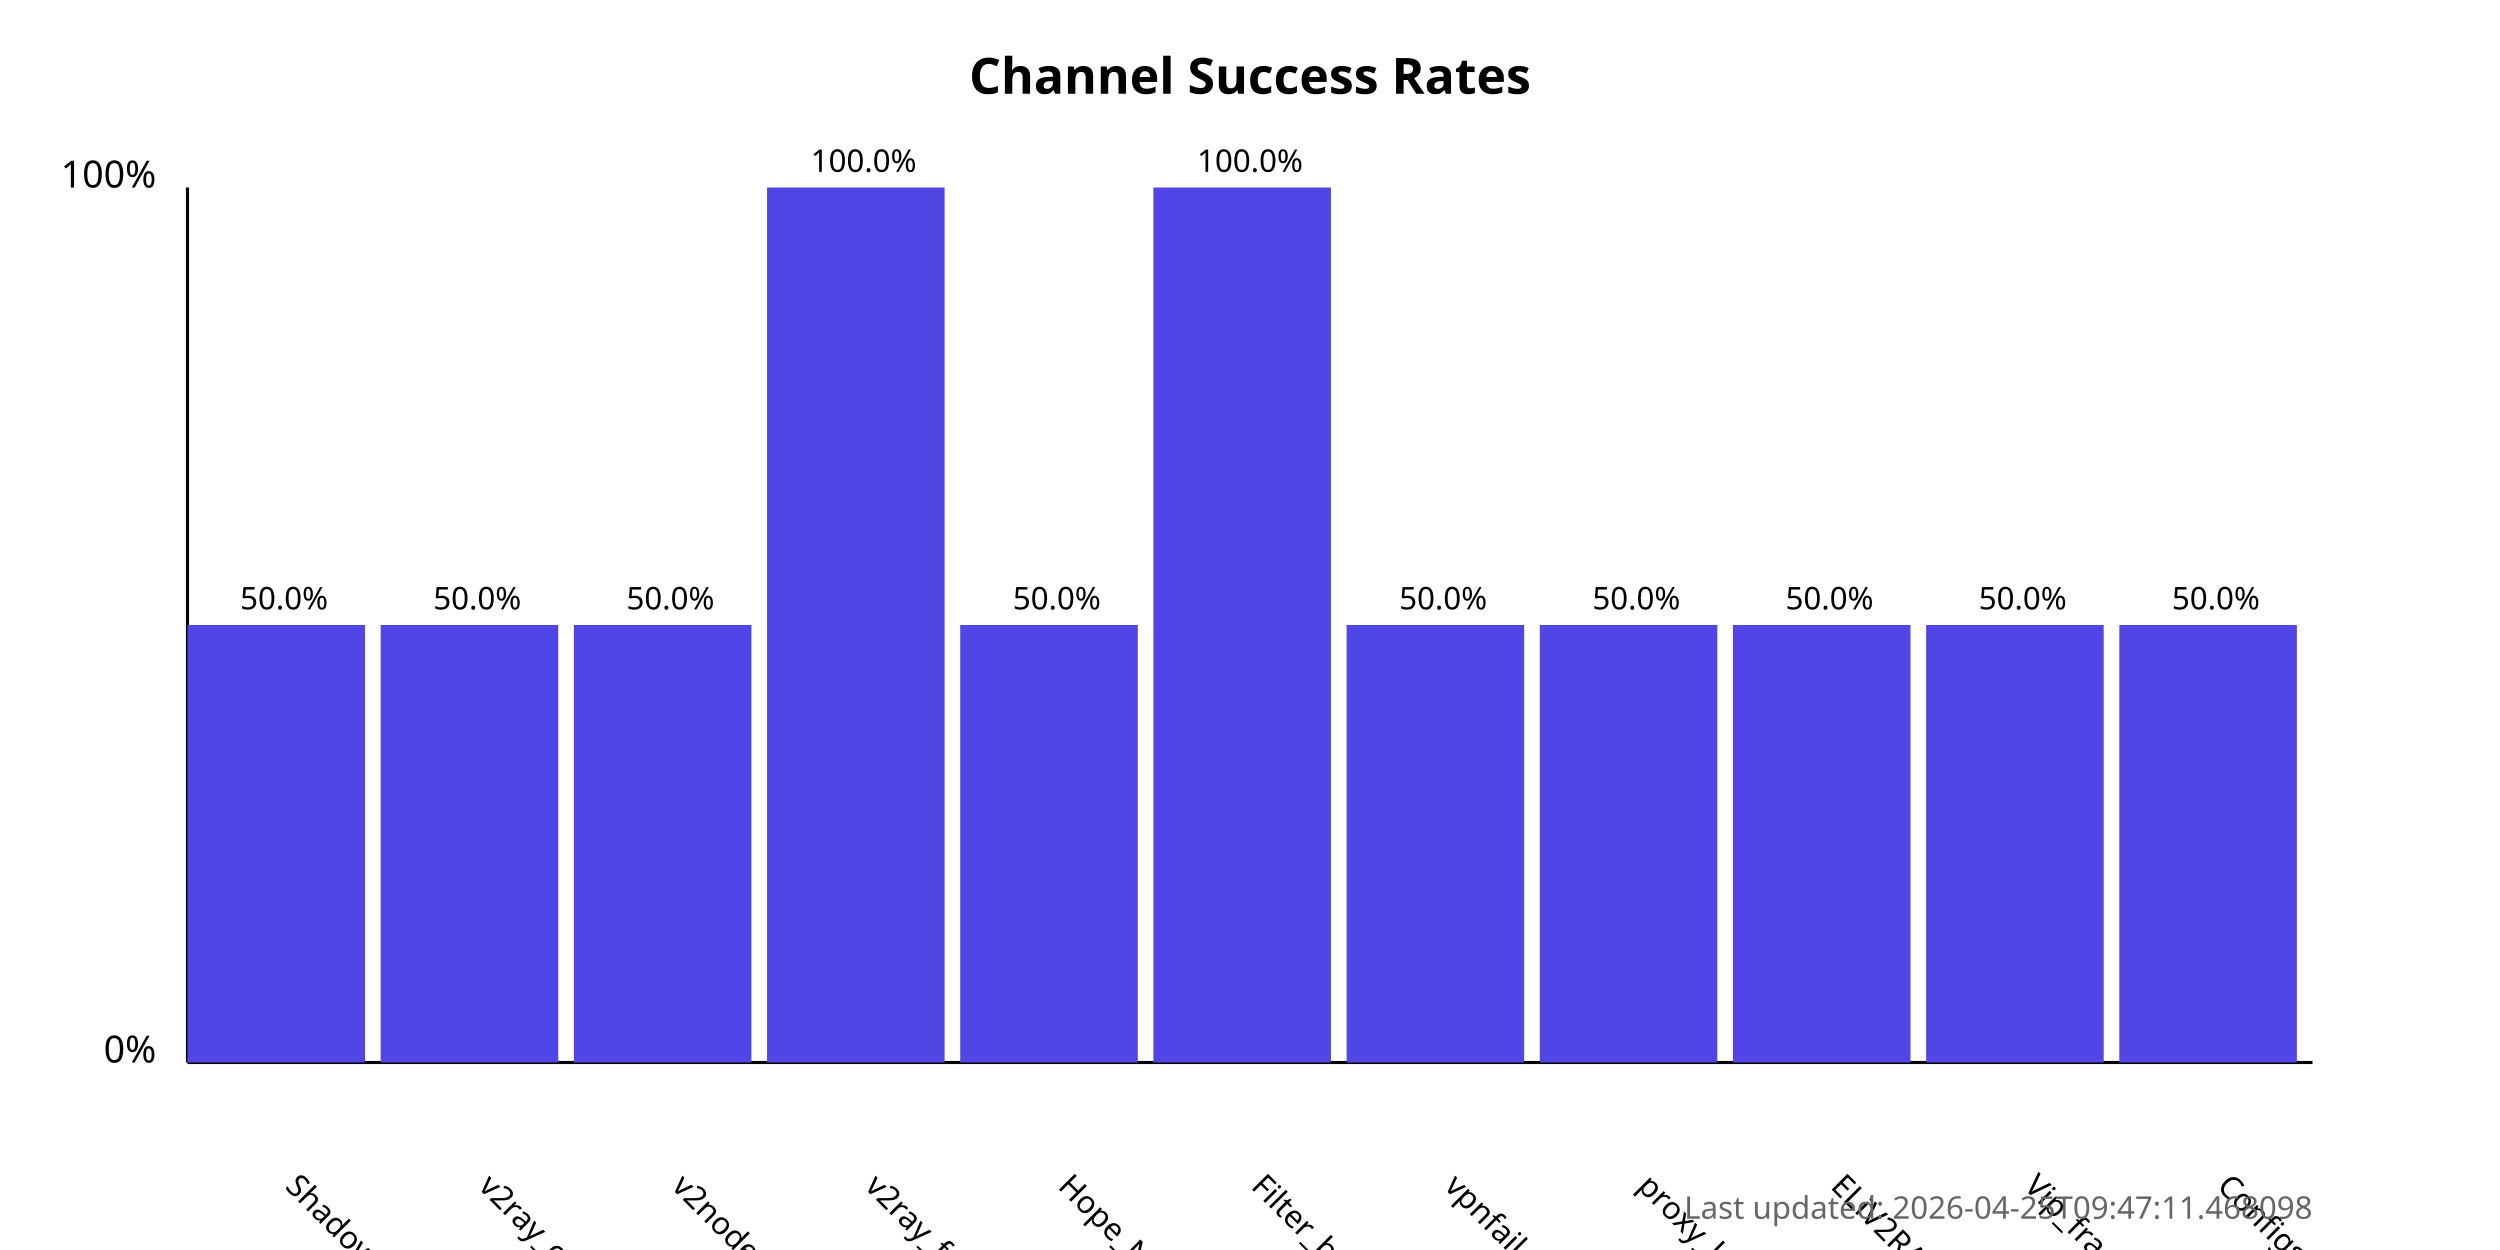
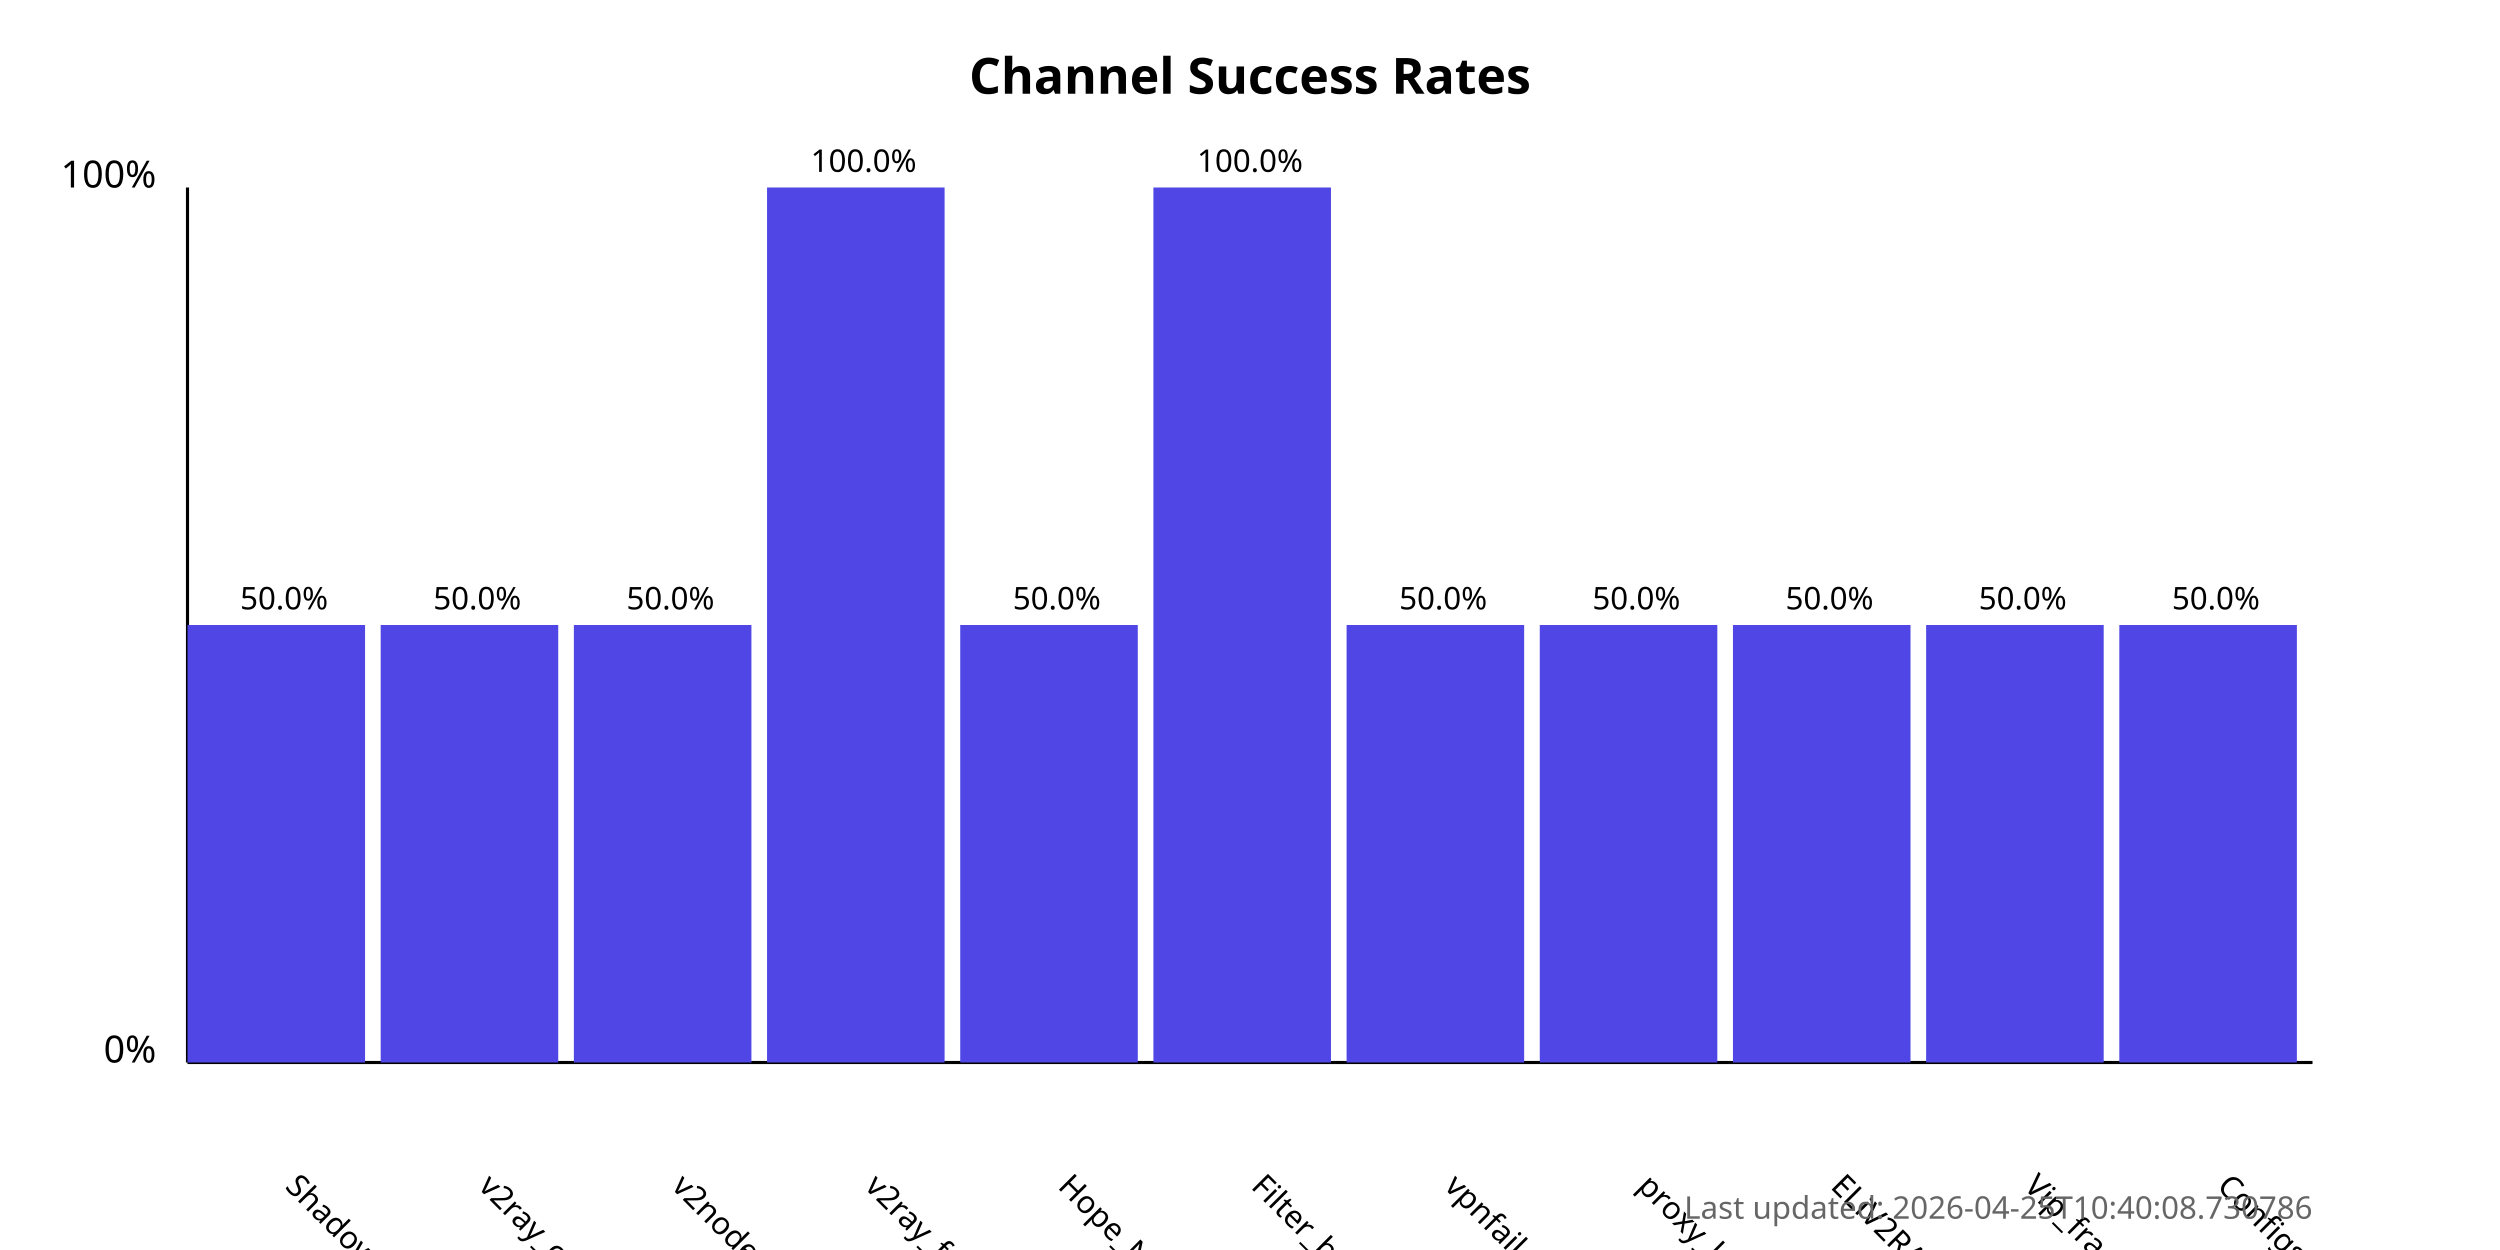
<svg xmlns="http://www.w3.org/2000/svg" width="800" height="400">
  <style>
            .chart-title { font: bold 16px sans-serif; }
            .axis-label { font: 12px sans-serif; }
            .tick-label { font: 10px sans-serif; }
            .bar { fill: #4f46e5; }
            .bar:hover { fill: #6366f1; }
            .timestamp { font: 10px sans-serif; fill: #666; }
        </style>
  <text x="400.0" y="30" text-anchor="middle" class="chart-title">
            Channel Success Rates
        </text>
  <line x1="60" y1="340" x2="60" y2="60" stroke="black" stroke-width="1" />
  <line x1="60" y1="340" x2="740" y2="340" stroke="black" stroke-width="1" />
  <text x="50" y="340" text-anchor="end" class="axis-label">0%</text>
  <text x="50" y="60" text-anchor="end" class="axis-label">100%</text>
  <g>
    <rect x="60" y="200.0" width="56.818" height="140.0" class="bar" />
    <text x="90.909" y="380" transform="rotate(45, 90.90909, 380)" text-anchor="start" class="tick-label">
                ShadowProxy66
            </text>
    <text x="90.909" y="195.0" text-anchor="middle" class="tick-label">
                50.0%
            </text>
  </g>
  <g>
    <rect x="121.818" y="200.0" width="56.818" height="140.0" class="bar" />
    <text x="152.727" y="380" transform="rotate(45, 152.7273, 380)" text-anchor="start" class="tick-label">
                v2ray_configs_pool
            </text>
    <text x="152.727" y="195.0" text-anchor="middle" class="tick-label">
                50.0%
            </text>
  </g>
  <g>
    <rect x="183.636" y="200.0" width="56.818" height="140.0" class="bar" />
    <text x="214.545" y="380" transform="rotate(45, 214.5455, 380)" text-anchor="start" class="tick-label">
                v2nodes
            </text>
    <text x="214.545" y="195.0" text-anchor="middle" class="tick-label">
                50.0%
            </text>
  </g>
  <g>
    <rect x="245.455" y="60.0" width="56.818" height="280.0" class="bar" />
    <text x="276.364" y="380" transform="rotate(45, 276.3636, 380)" text-anchor="start" class="tick-label">
                v2ray_free_conf
            </text>
    <text x="276.364" y="55.0" text-anchor="middle" class="tick-label">
                100.0%
            </text>
  </g>
  <g>
    <rect x="307.273" y="200.0" width="56.818" height="140.0" class="bar" />
    <text x="338.182" y="380" transform="rotate(45, 338.1818, 380)" text-anchor="start" class="tick-label">
                Hope_Net
            </text>
    <text x="338.182" y="195.0" text-anchor="middle" class="tick-label">
                50.0%
            </text>
  </g>
  <g>
    <rect x="369.091" y="60.0" width="56.818" height="280.0" class="bar" />
    <text x="400.0" y="380" transform="rotate(45, 400.0, 380)" text-anchor="start" class="tick-label">
                Filter_breaker
            </text>
    <text x="400.0" y="55.0" text-anchor="middle" class="tick-label">
                100.0%
            </text>
  </g>
  <g>
    <rect x="430.909" y="200.0" width="56.818" height="140.0" class="bar" />
    <text x="461.818" y="380" transform="rotate(45, 461.8182, 380)" text-anchor="start" class="tick-label">
                vpnfail_vless
            </text>
    <text x="461.818" y="195.0" text-anchor="middle" class="tick-label">
                50.0%
            </text>
  </g>
  <g>
    <rect x="492.727" y="200.0" width="56.818" height="140.0" class="bar" />
    <text x="523.636" y="380" transform="rotate(45, 523.6364, 380)" text-anchor="start" class="tick-label">
                proxy_kafee
            </text>
    <text x="523.636" y="195.0" text-anchor="middle" class="tick-label">
                50.0%
            </text>
  </g>
  <g>
    <rect x="554.545" y="200.0" width="56.818" height="140.0" class="bar" />
    <text x="585.455" y="380" transform="rotate(45, 585.4545, 380)" text-anchor="start" class="tick-label">
                ELiV2RAY
            </text>
    <text x="585.455" y="195.0" text-anchor="middle" class="tick-label">
                50.0%
            </text>
  </g>
  <g>
    <rect x="616.364" y="200.0" width="56.818" height="140.0" class="bar" />
    <text x="647.273" y="380" transform="rotate(45, 647.2727, 380)" text-anchor="start" class="tick-label">
                Vip_fragment_v2ray
            </text>
    <text x="647.273" y="195.0" text-anchor="middle" class="tick-label">
                50.0%
            </text>
  </g>
  <g>
    <rect x="678.182" y="200.0" width="56.818" height="140.0" class="bar" />
    <text x="709.091" y="380" transform="rotate(45, 709.0909, 380)" text-anchor="start" class="tick-label">
                ConfigsHubPlus
            </text>
    <text x="709.091" y="195.0" text-anchor="middle" class="tick-label">
                50.0%
            </text>
  </g>
  <text x="740" y="390" text-anchor="end" class="timestamp">
-             Last updated: 2026-04-25T09:47:11.468098
+             Last updated: 2026-04-25T10:40:08.730786
        </text>
</svg>
